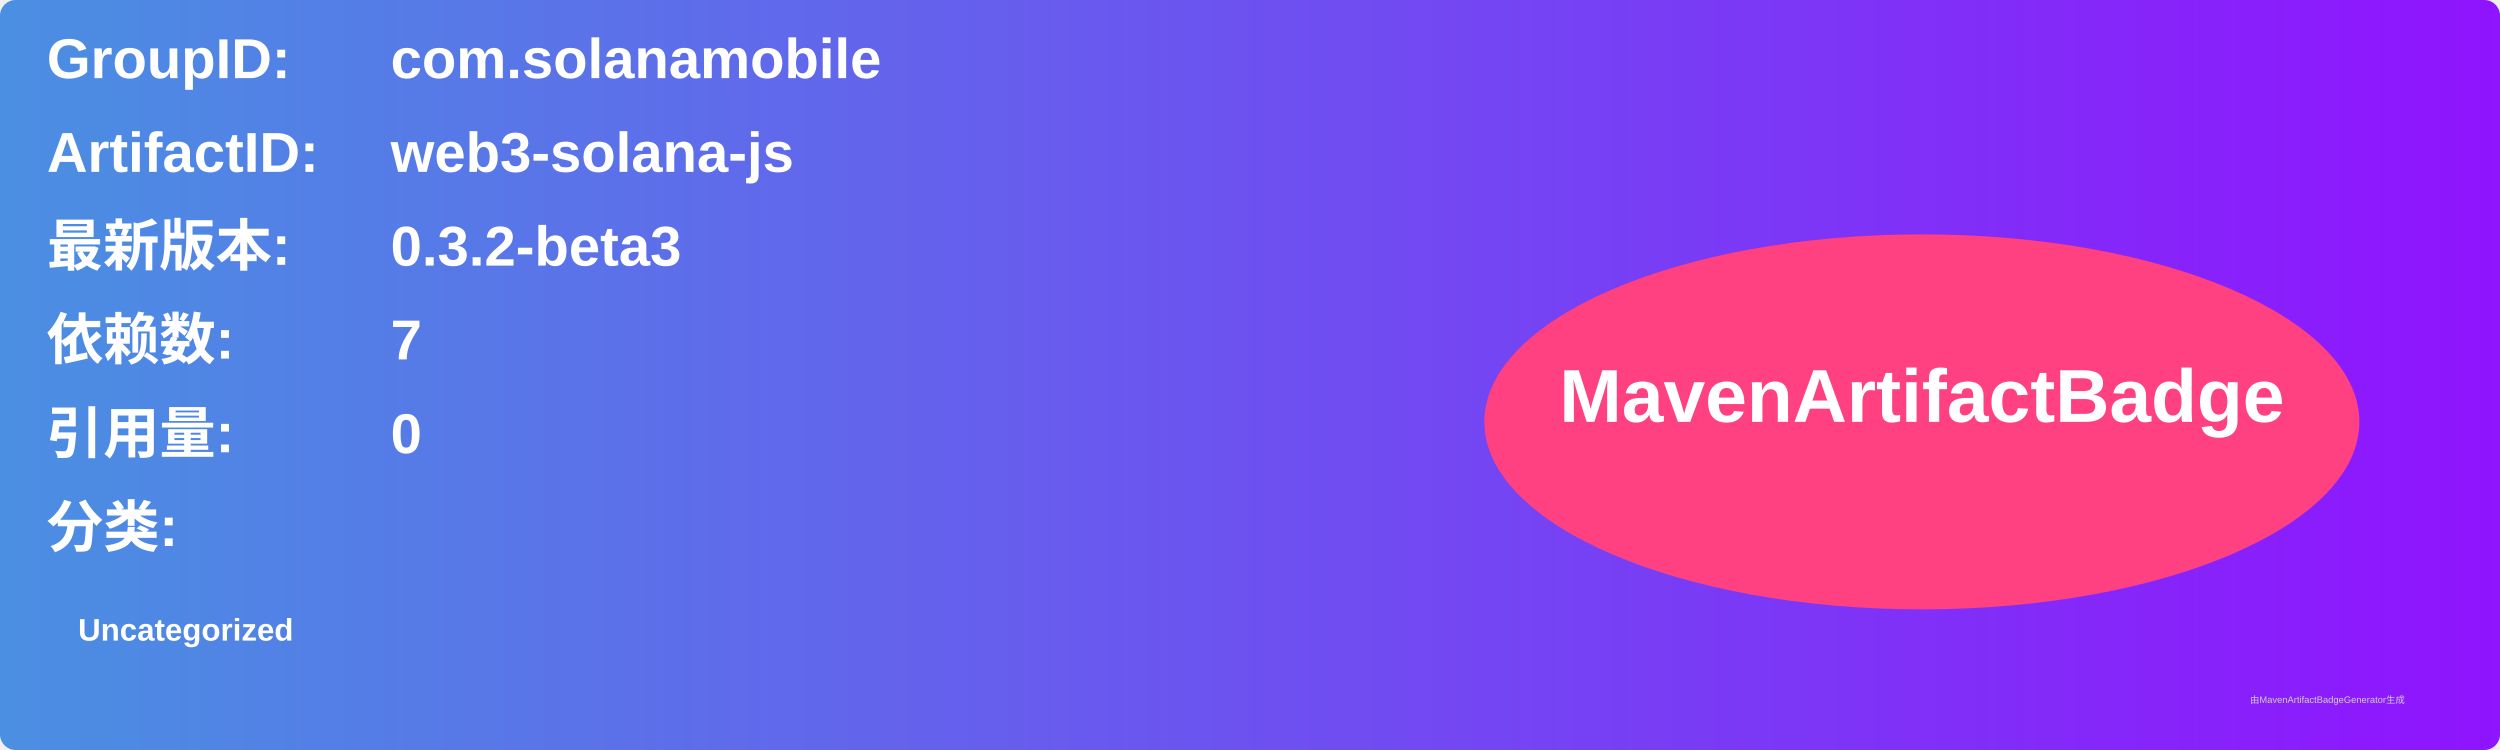
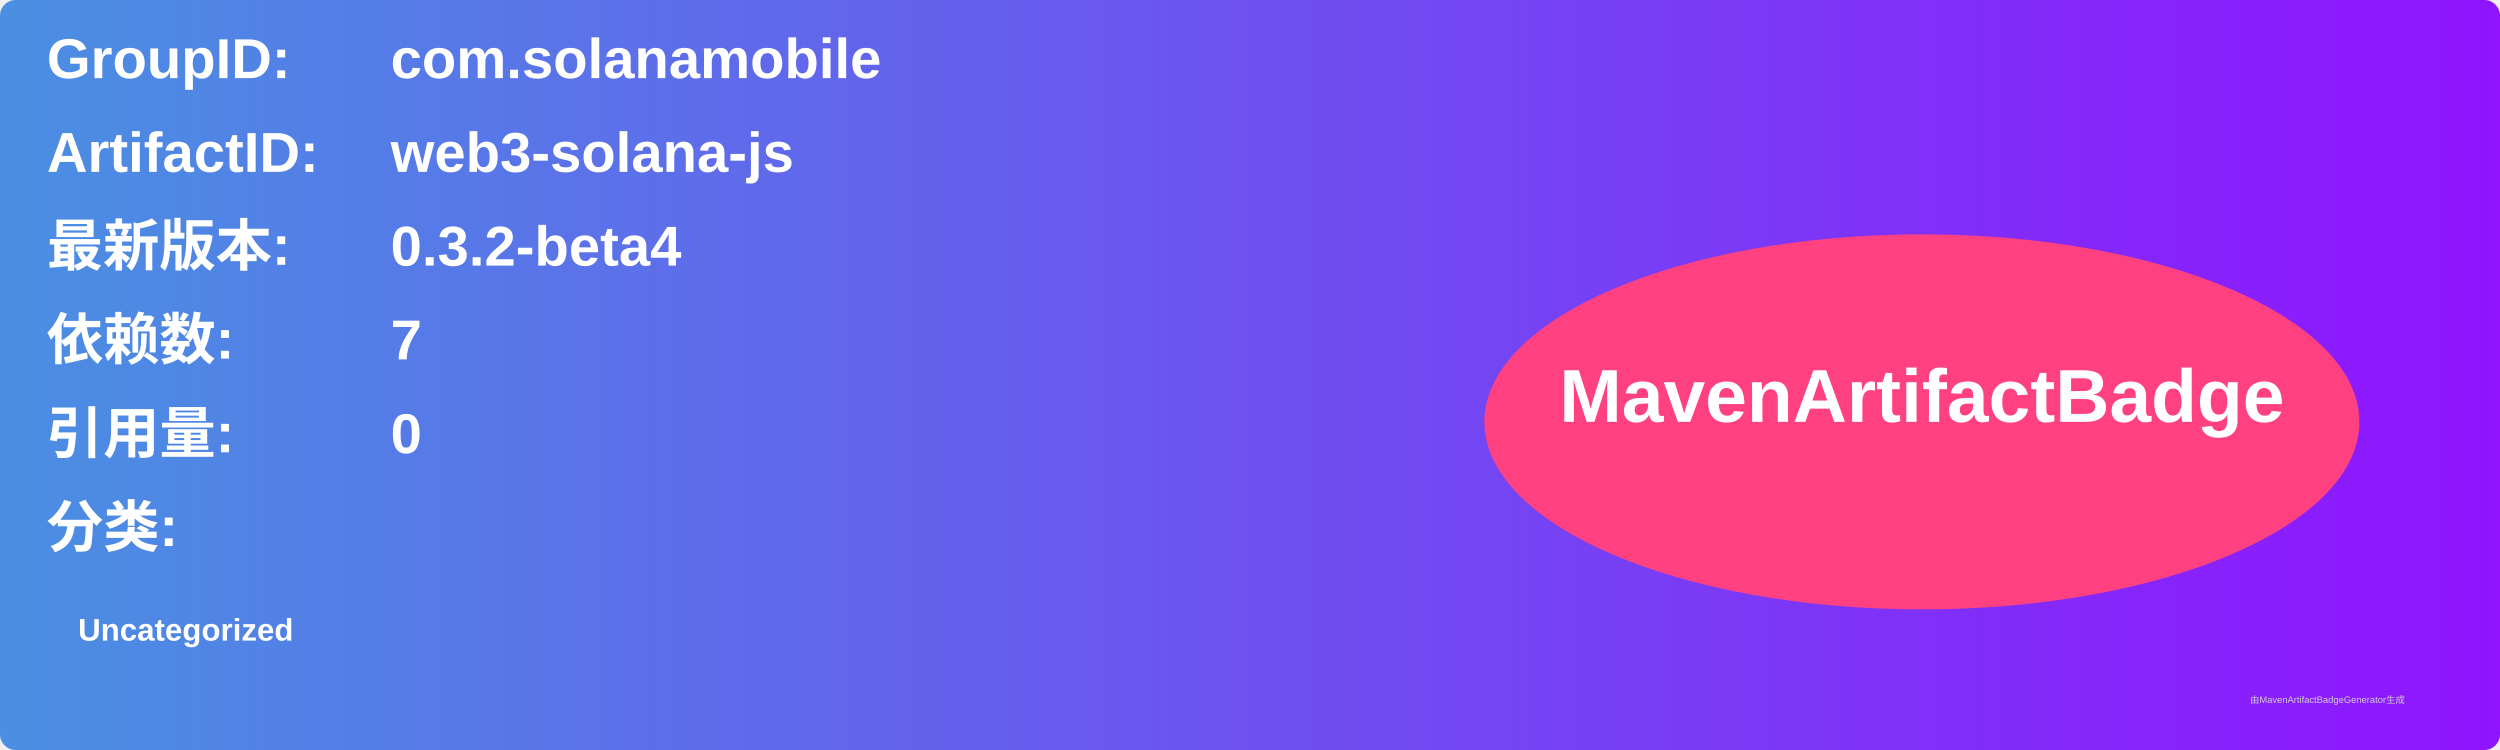
<svg xmlns="http://www.w3.org/2000/svg" width="800" height="240" viewBox="0 0 800 240">
  <linearGradient id="grad" x1="0%" y1="0%" x2="100%" y2="0%">
    <stop offset="0%" stop-color="#4a90e2" />
    <stop offset="100%" stop-color="#9013fe" />
  </linearGradient>
  <rect width="100%" height="100%" rx="5" ry="5" fill="url(#grad)" />
  <g transform="translate(15, 15)">
    <text x="0" y="10" font-family="Arial" font-size="18" fill="white" font-weight="bold" width="260">GroupID:</text>
    <text x="110" y="10" font-family="Arial" font-size="18" fill="white" font-weight="bold" width="460">com.solanamobile</text>
    <text x="0" y="40" font-family="Arial" font-size="18" fill="white" font-weight="bold" width="260">ArtifactID:</text>
    <text x="110" y="40" font-family="Arial" font-size="18" fill="white" font-weight="bold" width="460">web3-solana-js</text>
    <text x="0" y="70" font-family="Arial" font-size="18" fill="white" font-weight="bold">最新版本:</text>
    <text x="110" y="70" font-family="Arial" font-size="18" fill="white" font-weight="bold">
-       <tspan font-weight="bold">0.3.2-beta3</tspan>
+       <tspan font-weight="bold">0.3.2-beta4</tspan>
    </text>
    <text x="0" y="100" font-family="Arial" font-size="18" fill="white" font-weight="bold">依赖数: </text>
    <text x="110" y="100" font-family="Arial" font-size="18" fill="white">
      <tspan font-weight="bold">7</tspan>
    </text>
    <text x="0" y="130" font-family="Arial" font-size="18" fill="white" font-weight="bold">引用量: </text>
    <text x="110" y="130" font-family="Arial" font-size="18" fill="white">
      <tspan font-weight="bold">0</tspan>
    </text>
    <text x="0" y="160" font-family="Arial" font-size="18" fill="white" font-weight="bold">分类:</text>
    <text x="10" y="190" font-family="Arial" font-size="10" fill="white">
      <tspan font-weight="bold">Uncategorized</tspan>
    </text>
    <ellipse cx="600" cy="120" rx="140" ry="60" fill="#ff4081" />
    <text x="600" y="120" text-anchor="middle" font-family="Arial" font-size="24" fill="white" font-weight="bold">MavenArtifactBadge</text>
  </g>
  <text x="720" y="225" font-family="Arial" font-size="3" fill="#d0d0d0">由MavenArtifactBadgeGenerator生成</text>
</svg>
